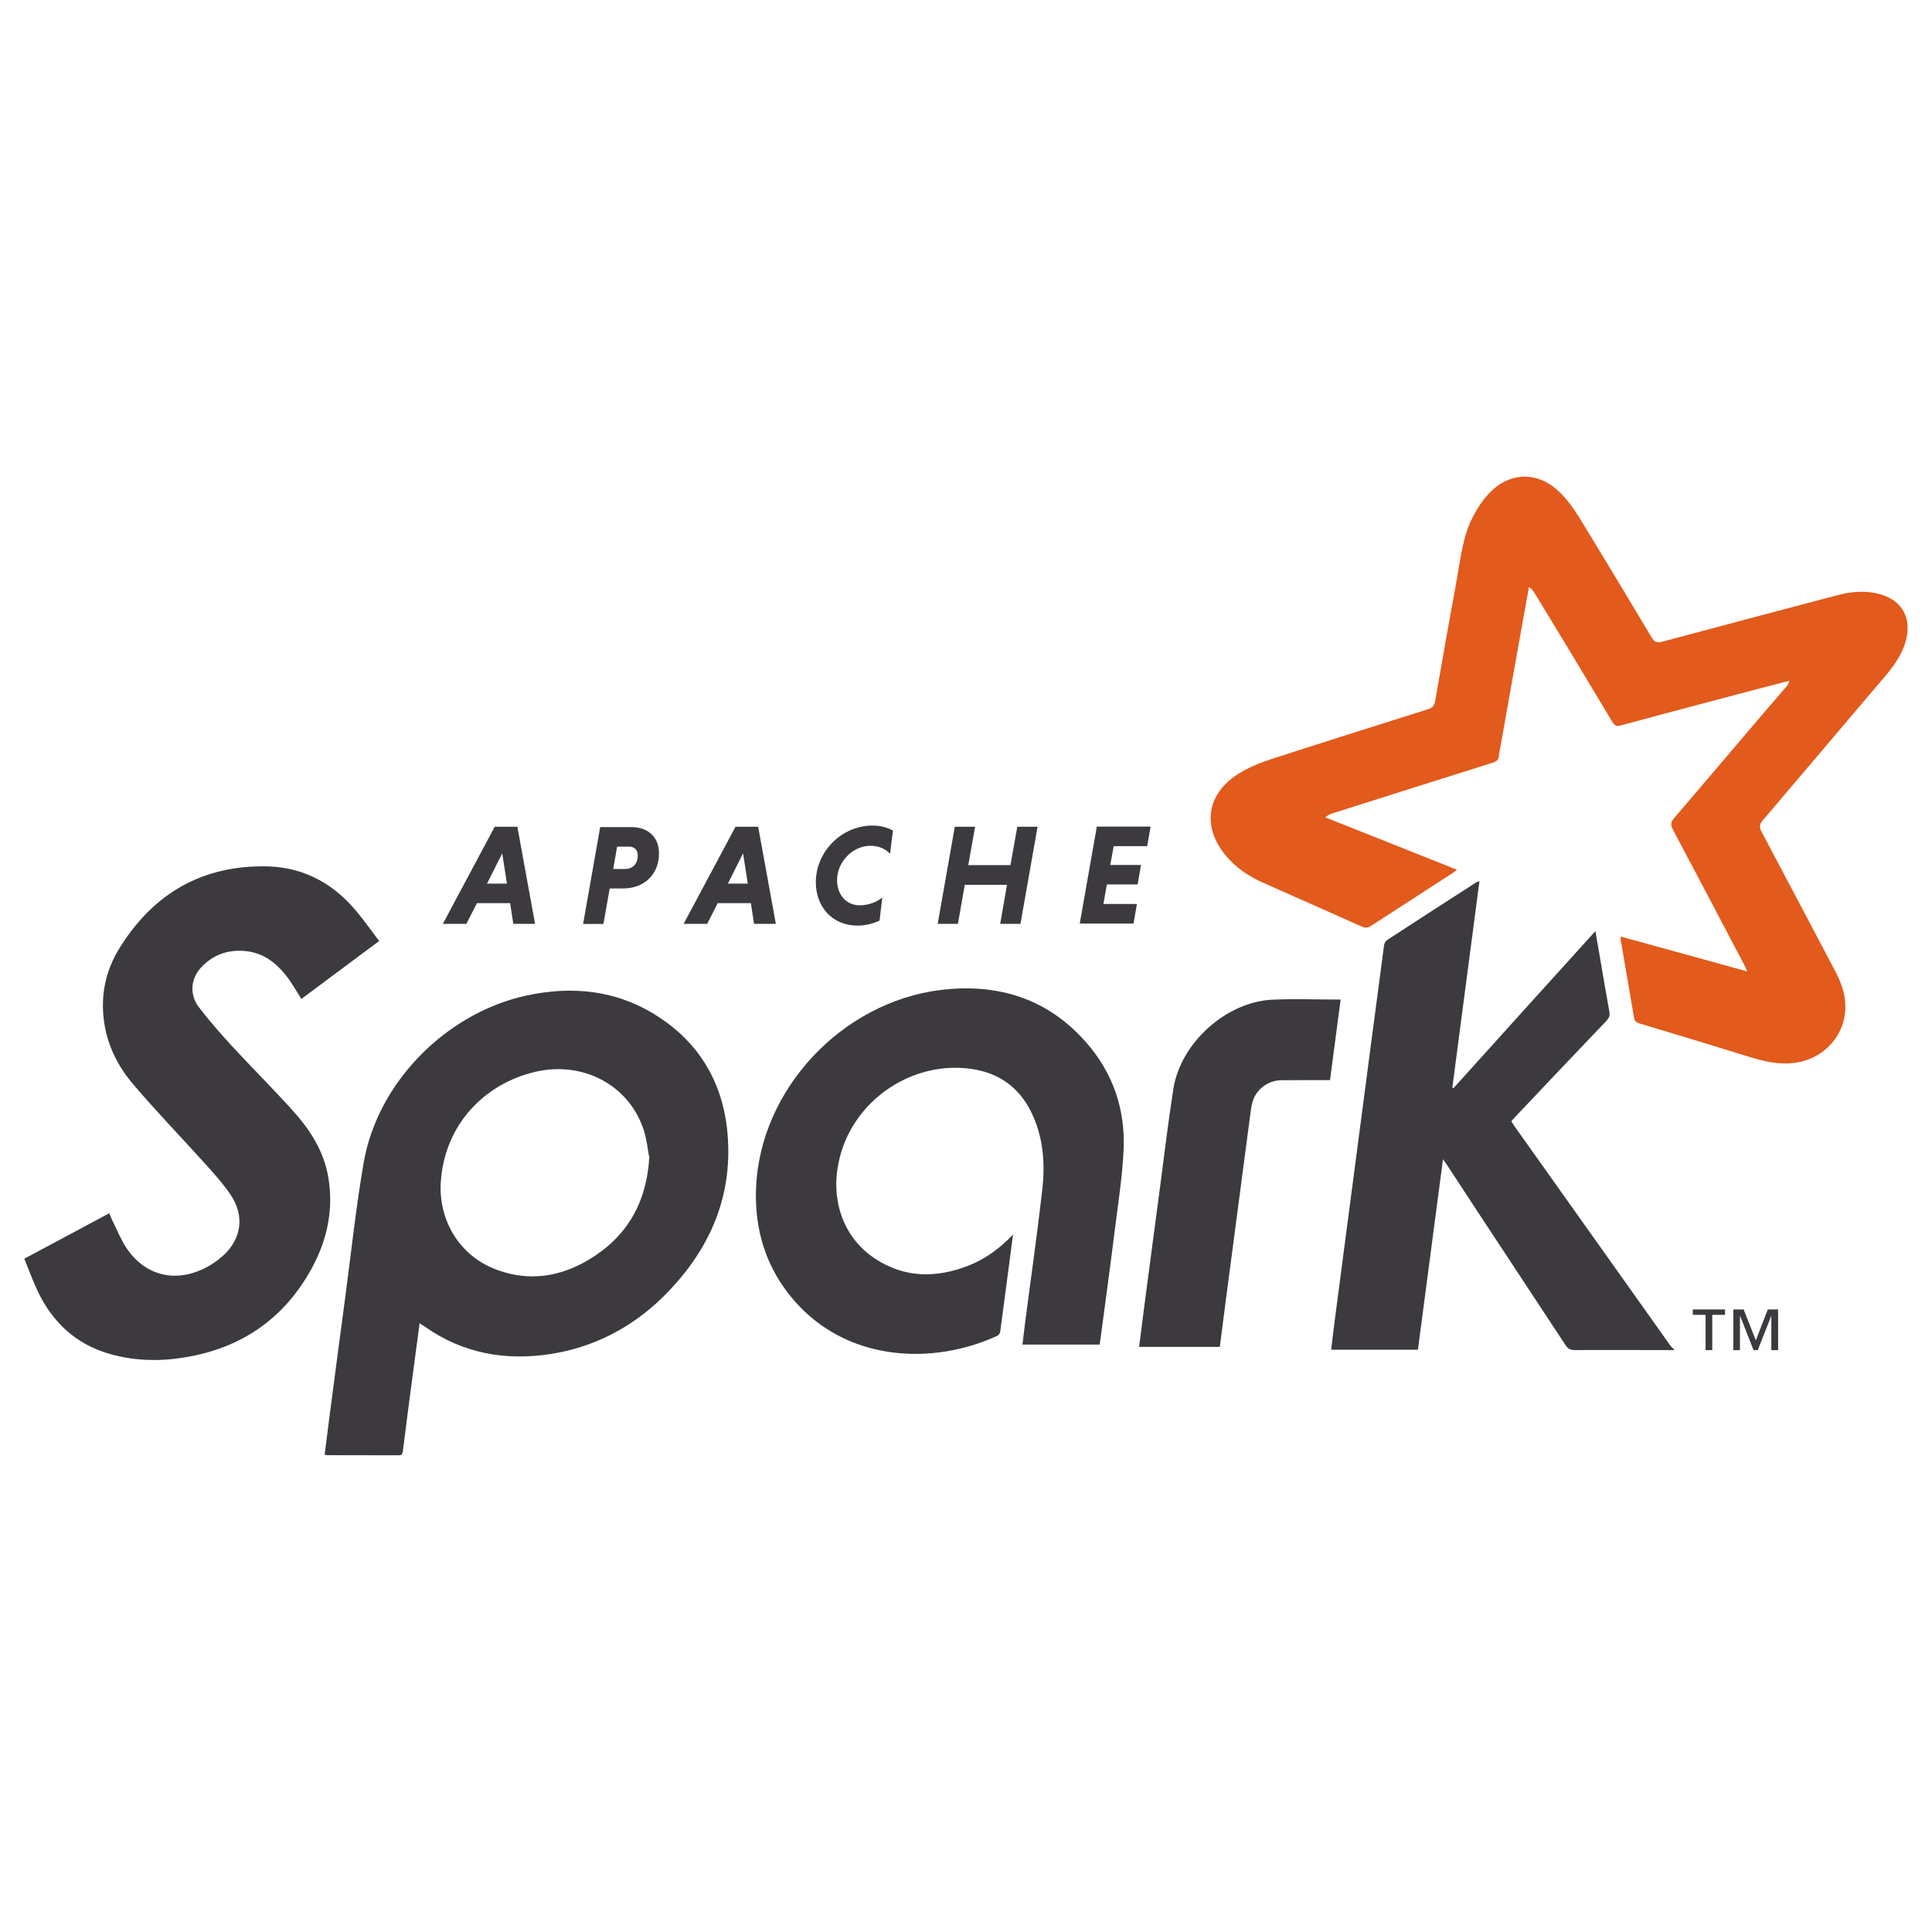
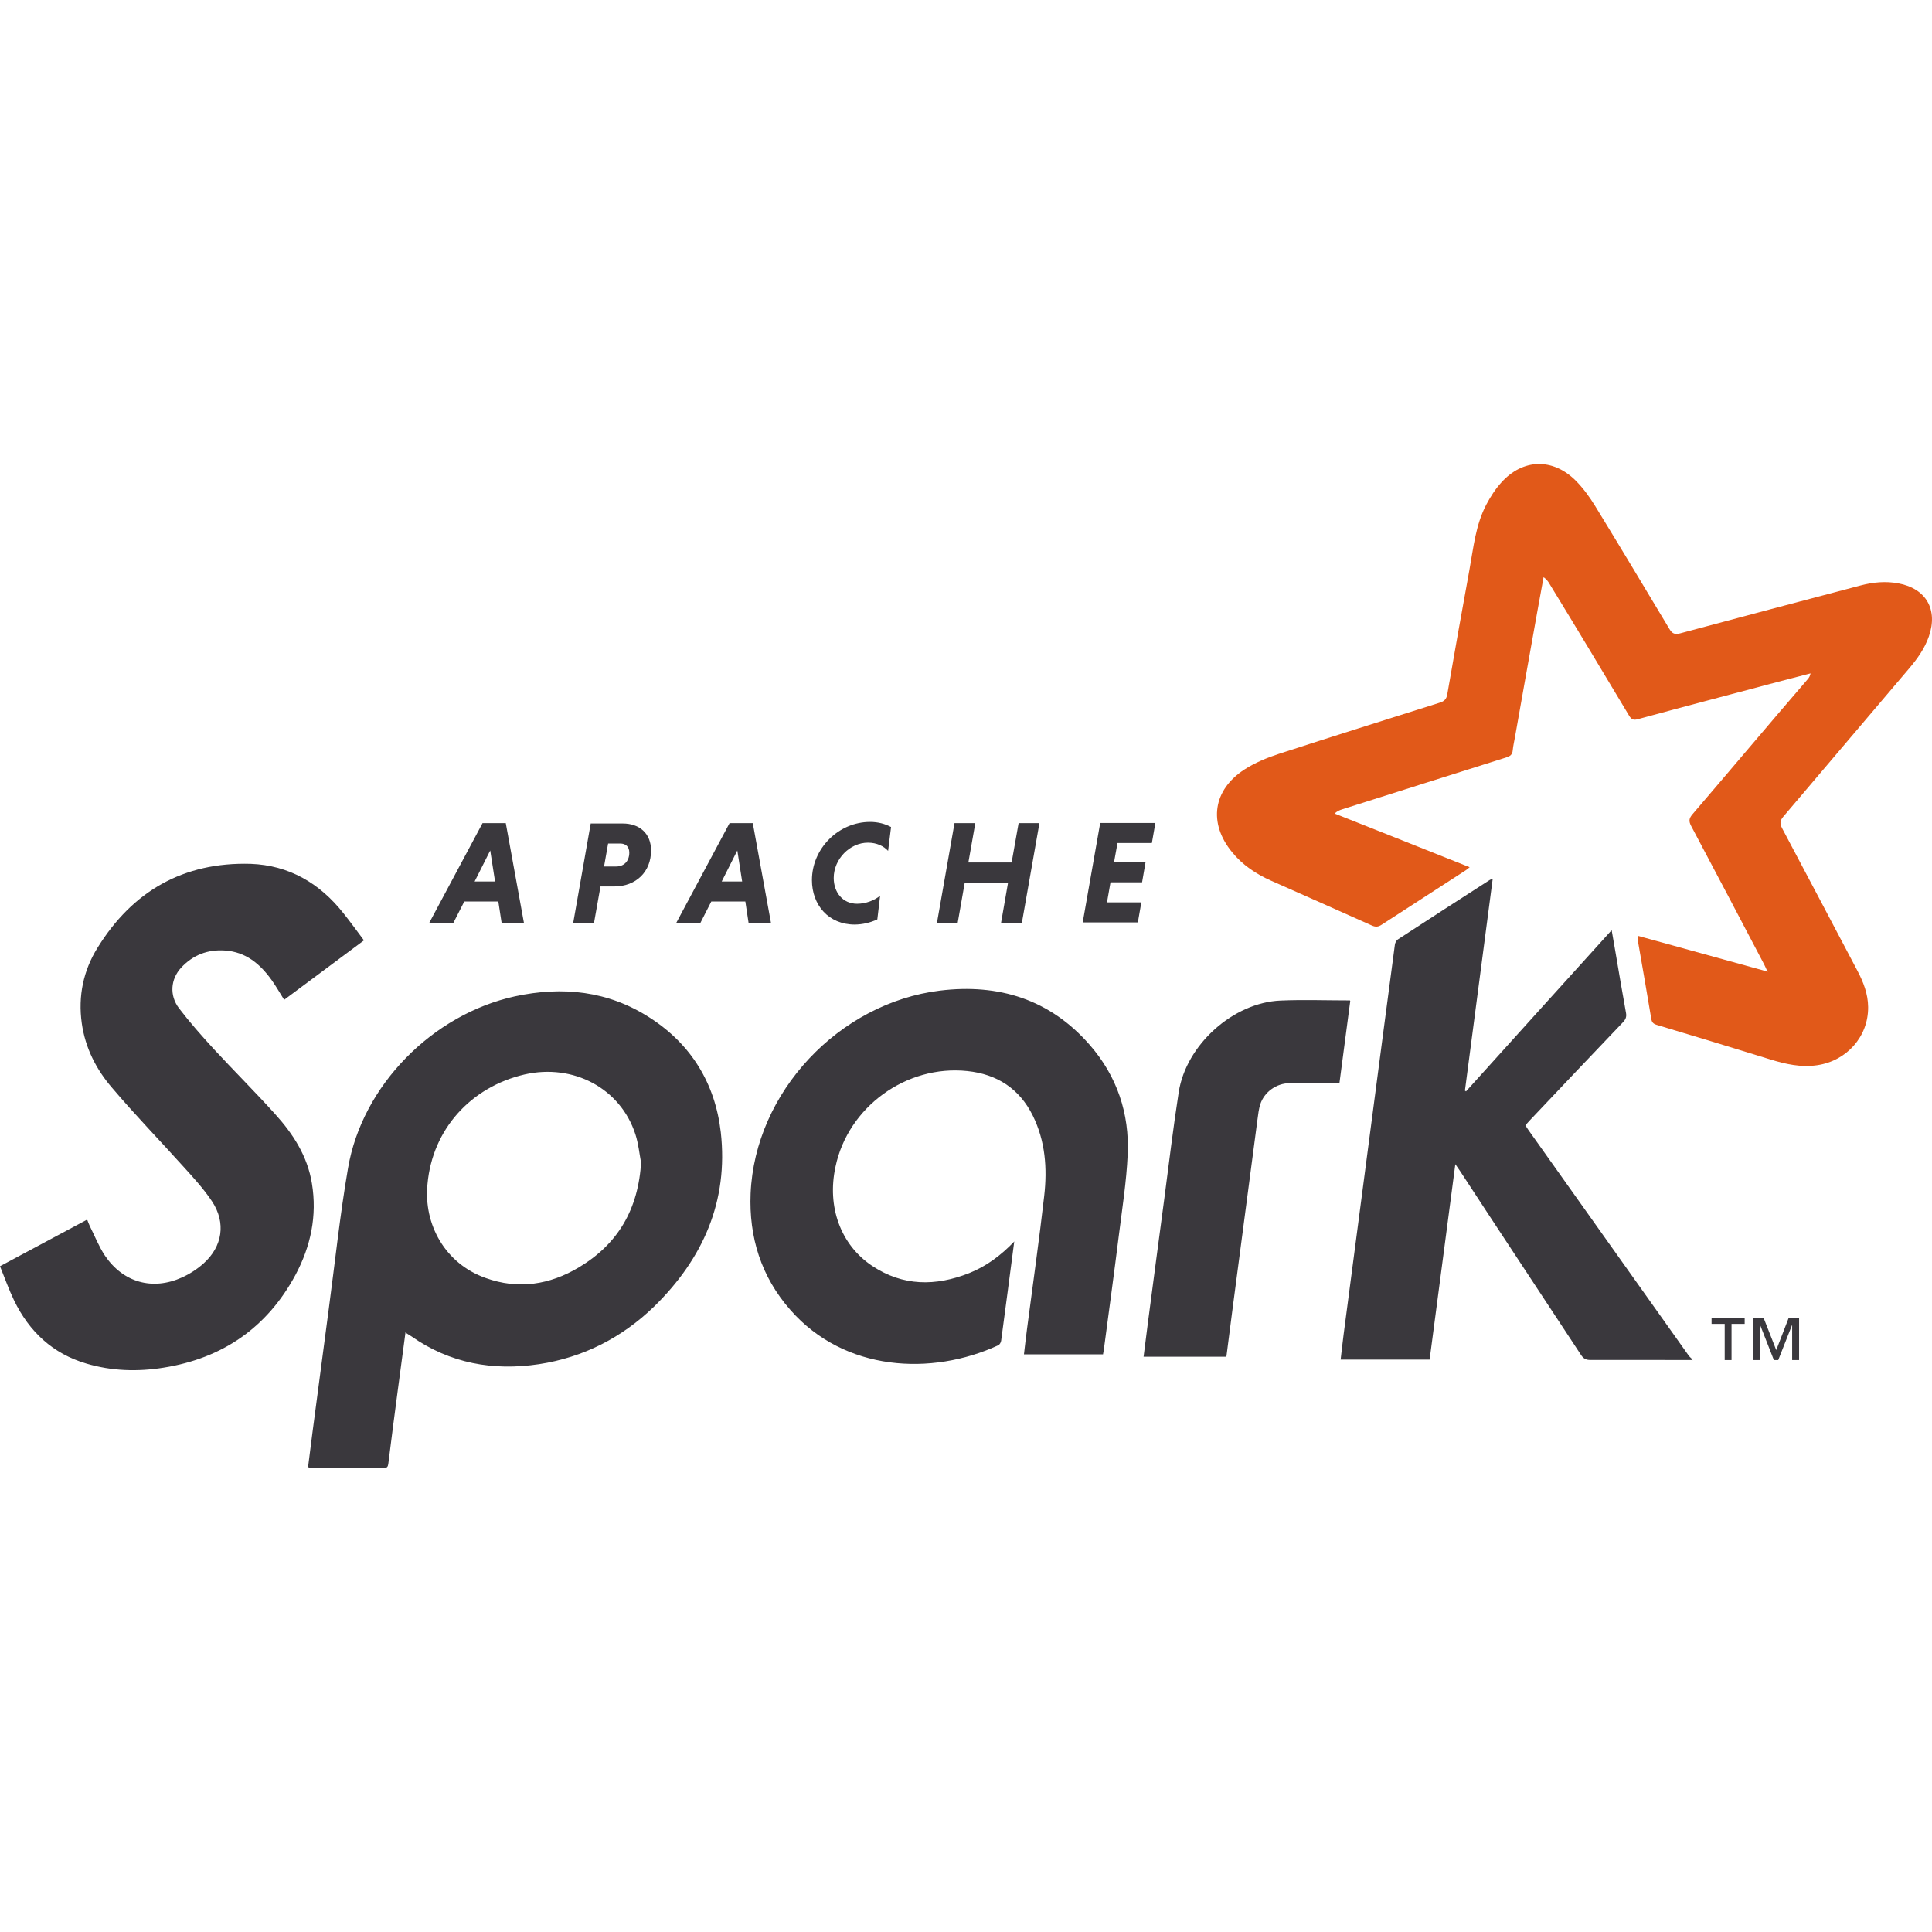
- <svg xmlns="http://www.w3.org/2000/svg" width="128px" height="128px" viewBox="0 0 128 128" version="1.1">
-   <g id="surface1">
-     <path style=" stroke:none;fill-rule:evenodd;fill:rgb(88.627%,35.294%,10.98%);fill-opacity:1;" d="M 115.746 64.328 C 115.641 64.098 115.59 63.98 115.531 63.871 C 113.969 60.898 112.41 57.922 110.828 54.949 C 110.672 54.648 110.691 54.473 110.906 54.215 C 113.395 51.312 115.852 48.387 118.344 45.496 C 118.434 45.391 118.512 45.285 118.543 45.102 C 117.82 45.289 117.098 45.477 116.367 45.668 C 113.367 46.465 110.34 47.258 107.367 48.066 C 107.086 48.141 106.961 48.059 106.82 47.824 C 105.113 44.977 103.398 42.117 101.676 39.305 C 101.586 39.156 101.488 39.016 101.301 38.891 C 101.164 39.652 101.023 40.406 100.887 41.164 C 100.41 43.848 99.93 46.512 99.457 49.203 C 99.406 49.492 99.336 49.785 99.309 50.074 C 99.285 50.348 99.145 50.453 98.891 50.531 C 95.352 51.645 91.816 52.766 88.281 53.887 C 88.125 53.938 87.973 54 87.805 54.152 C 90.699 55.301 93.594 56.449 96.527 57.621 C 96.422 57.703 96.352 57.77 96.273 57.82 C 94.465 58.988 92.652 60.16 90.848 61.332 C 90.629 61.477 90.457 61.496 90.215 61.387 C 88.051 60.414 85.875 59.457 83.703 58.492 C 82.73 58.059 81.859 57.48 81.18 56.645 C 79.641 54.766 79.945 52.625 81.996 51.301 C 82.668 50.871 83.43 50.555 84.191 50.305 C 87.66 49.176 91.145 48.086 94.602 46.992 C 94.891 46.898 95.027 46.77 95.082 46.453 C 95.547 43.77 96.027 41.066 96.512 38.414 C 96.773 36.98 96.91 35.512 97.605 34.195 C 97.875 33.688 98.191 33.191 98.578 32.77 C 99.961 31.234 101.887 31.18 103.363 32.641 C 103.855 33.133 104.277 33.711 104.645 34.312 C 106.254 36.938 107.836 39.578 109.426 42.23 C 109.613 42.543 109.781 42.605 110.125 42.516 C 114.004 41.473 117.883 40.449 121.781 39.422 C 122.586 39.211 123.395 39.133 124.219 39.289 C 126.008 39.621 126.789 40.984 126.184 42.719 C 125.91 43.504 125.434 44.168 124.898 44.797 C 122.188 47.984 119.473 51.191 116.777 54.363 C 116.559 54.625 116.555 54.812 116.707 55.105 C 118.332 58.164 119.938 61.215 121.57 64.309 C 121.957 65.039 122.254 65.805 122.262 66.645 C 122.281 68.559 120.879 70.125 118.977 70.406 C 117.914 70.562 116.922 70.336 115.922 70.027 C 113.492 69.273 111.059 68.535 108.605 67.801 C 108.383 67.73 108.293 67.641 108.254 67.398 C 107.973 65.684 107.668 63.973 107.371 62.254 C 107.363 62.207 107.375 62.156 107.383 62.051 C 110.16 62.82 112.93 63.574 115.785 64.367 " />
-     <path style=" stroke:none;fill-rule:evenodd;fill:rgb(23.529%,22.745%,24.314%);fill-opacity:1;" d="M 110.926 89.449 C 108.73 89.445 106.543 89.438 104.332 89.445 C 104.043 89.445 103.879 89.363 103.719 89.117 C 101.121 85.16 98.492 81.199 95.918 77.258 C 95.836 77.133 95.75 77.012 95.602 76.801 C 95.043 81.062 94.492 85.242 93.941 89.422 L 88.195 89.422 C 88.262 88.863 88.32 88.32 88.391 87.781 C 88.949 83.48 89.516 79.219 90.078 74.918 C 90.617 70.82 91.152 66.719 91.699 62.621 C 91.715 62.5 91.797 62.344 91.895 62.281 C 93.875 60.988 95.859 59.711 97.844 58.434 C 97.871 58.414 97.914 58.414 98.016 58.383 C 97.418 62.965 96.82 67.508 96.223 72.047 C 96.246 72.062 96.27 72.082 96.293 72.098 C 99.41 68.648 102.523 65.184 105.699 61.688 C 105.789 62.219 105.871 62.672 105.949 63.125 C 106.172 64.426 106.387 65.73 106.625 67.027 C 106.672 67.289 106.602 67.449 106.426 67.637 C 104.414 69.742 102.41 71.855 100.398 73.984 C 100.312 74.078 100.227 74.176 100.129 74.285 C 100.191 74.387 100.246 74.484 100.312 74.578 C 103.77 79.441 107.223 84.305 110.68 89.168 C 110.742 89.254 110.836 89.324 110.91 89.402 L 110.91 89.48 " />
-     <path style=" stroke:none;fill-rule:evenodd;fill:rgb(23.529%,22.745%,24.314%);fill-opacity:1;" d="M 42.996 76.59 C 42.91 76.141 42.848 75.484 42.648 74.867 C 41.684 71.898 38.641 70.285 35.492 71.004 C 32.031 71.809 29.543 74.531 29.223 78.078 C 28.957 80.691 30.363 83.223 32.977 84.148 C 35.082 84.91 37.117 84.59 39.004 83.461 C 41.5 81.965 42.852 79.742 43.023 76.59 Z M 27.805 87.641 C 27.633 88.918 27.473 90.121 27.312 91.328 C 27.102 92.926 26.891 94.531 26.691 96.152 C 26.668 96.336 26.609 96.422 26.41 96.418 C 24.832 96.414 23.25 96.414 21.668 96.41 C 21.629 96.41 21.594 96.391 21.508 96.367 C 21.605 95.613 21.699 94.852 21.797 94.098 C 22.145 91.445 22.492 88.793 22.848 86.137 C 23.254 83.102 23.57 80.07 24.09 77.055 C 25.004 71.707 29.555 67.125 34.859 65.961 C 37.941 65.293 40.891 65.602 43.582 67.34 C 46.266 69.066 47.801 71.602 48.164 74.734 C 48.664 79.195 47.02 82.895 43.863 85.988 C 41.781 88.004 39.281 89.281 36.426 89.715 C 33.465 90.16 30.68 89.668 28.188 87.922 C 28.098 87.859 27.996 87.801 27.84 87.703 " />
-     <path style=" stroke:none;fill-rule:evenodd;fill:rgb(23.529%,22.745%,24.314%);fill-opacity:1;" d="M 25.152 62.32 C 23.383 63.637 21.676 64.906 19.965 66.184 C 19.691 65.75 19.445 65.312 19.156 64.906 C 18.41 63.867 17.488 63.09 16.145 63 C 15.027 62.922 14.07 63.289 13.309 64.113 C 12.633 64.848 12.543 65.898 13.176 66.73 C 13.875 67.645 14.641 68.512 15.422 69.363 C 16.723 70.77 18.078 72.117 19.363 73.543 C 20.531 74.828 21.469 76.266 21.758 78.043 C 22.102 80.133 21.684 82.102 20.695 83.953 C 18.867 87.348 15.996 89.336 12.176 89.941 C 10.496 90.211 8.824 90.16 7.191 89.676 C 5.016 89.039 3.504 87.609 2.531 85.617 C 2.188 84.906 1.922 84.152 1.613 83.391 C 3.516 82.375 5.367 81.379 7.242 80.379 C 7.305 80.535 7.352 80.664 7.41 80.789 C 7.73 81.43 7.996 82.109 8.387 82.699 C 9.566 84.445 11.465 84.977 13.371 84.113 C 13.867 83.891 14.344 83.578 14.75 83.219 C 15.988 82.117 16.223 80.582 15.305 79.199 C 14.777 78.402 14.121 77.688 13.477 76.977 C 11.941 75.27 10.34 73.621 8.855 71.871 C 7.82 70.672 7.117 69.281 6.895 67.691 C 6.648 65.938 7 64.289 7.91 62.828 C 10.172 59.164 13.457 57.281 17.797 57.402 C 20.277 57.492 22.258 58.652 23.785 60.582 C 24.242 61.152 24.668 61.742 25.129 62.359 " />
-     <path style=" stroke:none;fill-rule:evenodd;fill:rgb(23.529%,22.745%,24.314%);fill-opacity:1;" d="M 67.113 81.812 C 66.824 84.02 66.551 86.113 66.27 88.203 C 66.254 88.312 66.172 88.457 66.082 88.496 C 61.781 90.48 56.152 90.203 52.656 86.211 C 50.766 84.062 49.977 81.508 50.09 78.691 C 50.367 72.141 55.801 66.395 62.309 65.59 C 66.109 65.125 69.426 66.148 71.996 69.102 C 73.75 71.113 74.562 73.523 74.441 76.176 C 74.363 77.93 74.086 79.668 73.871 81.402 C 73.562 83.871 73.223 86.348 72.898 88.797 C 72.887 88.883 72.867 88.973 72.848 89.082 L 67.742 89.082 C 67.809 88.516 67.871 87.961 67.945 87.406 C 68.316 84.559 68.727 81.699 69.051 78.848 C 69.254 77.07 69.125 75.305 68.312 73.66 C 67.445 71.914 66 70.984 64.09 70.785 C 60.145 70.367 56.375 73.105 55.57 76.973 C 55.016 79.539 55.891 81.996 57.934 83.363 C 59.922 84.688 62.031 84.691 64.203 83.836 C 65.305 83.398 66.238 82.707 67.129 81.781 " />
-     <path style=" stroke:none;fill-rule:evenodd;fill:rgb(23.529%,22.745%,24.314%);fill-opacity:1;" d="M 88.816 66.258 C 88.582 68.035 88.352 69.785 88.117 71.562 C 87.031 71.562 85.973 71.559 84.91 71.566 C 84.051 71.57 83.266 72.129 83.004 72.934 C 82.906 73.246 82.867 73.582 82.824 73.914 C 82.285 78.012 81.75 82.07 81.215 86.133 C 81.082 87.16 80.949 88.191 80.816 89.234 L 75.469 89.234 C 75.57 88.449 75.664 87.691 75.762 86.93 C 76.109 84.285 76.457 81.625 76.809 79.012 C 77.109 76.727 77.383 74.43 77.738 72.141 C 78.219 69.086 81.258 66.352 84.332 66.23 C 85.801 66.168 87.277 66.223 88.793 66.223 " />
-     <path style=" stroke:none;fill-rule:nonzero;fill:rgb(23.529%,22.745%,24.314%);fill-opacity:1;" d="M 117.355 89.449 L 117.355 87.199 L 117.344 87.199 L 116.457 89.449 L 116.176 89.449 L 115.293 87.199 L 115.277 87.199 L 115.277 89.449 L 114.836 89.449 L 114.836 86.754 L 115.523 86.754 L 116.328 88.805 L 117.121 86.754 L 117.805 86.754 L 117.805 89.449 Z M 113.441 87.113 L 113.441 89.449 L 113 89.449 L 113 87.113 L 112.152 87.113 L 112.152 86.754 L 114.289 86.754 L 114.289 87.113 L 113.445 87.113 " />
-     <path style=" stroke:none;fill-rule:nonzero;fill:rgb(23.529%,22.745%,24.314%);fill-opacity:1;" d="M 32.266 58.543 L 33.586 58.543 L 33.273 56.539 Z M 33.797 59.836 L 31.598 59.836 L 30.898 61.207 L 29.34 61.207 L 32.777 54.773 L 34.277 54.773 L 35.449 61.207 L 34.008 61.207 L 33.797 59.836 " />
-     <path style=" stroke:none;fill-rule:nonzero;fill:rgb(23.529%,22.745%,24.314%);fill-opacity:1;" d="M 41.672 56.09 L 40.887 56.09 L 40.625 57.574 L 41.406 57.574 C 41.883 57.574 42.254 57.262 42.254 56.676 C 42.254 56.289 42.02 56.09 41.668 56.09 Z M 39.773 54.797 L 41.832 54.797 C 42.91 54.797 43.66 55.438 43.66 56.539 C 43.66 57.93 42.68 58.863 41.281 58.863 L 40.395 58.863 L 39.977 61.215 L 38.633 61.215 L 39.766 54.785 " />
-     <path style=" stroke:none;fill-rule:nonzero;fill:rgb(23.529%,22.745%,24.314%);fill-opacity:1;" d="M 48.223 58.543 L 49.543 58.543 L 49.23 56.539 Z M 49.75 59.836 L 47.551 59.836 L 46.852 61.207 L 45.293 61.207 L 48.73 54.773 L 50.23 54.773 L 51.402 61.207 L 49.957 61.207 L 49.75 59.836 " />
-     <path style=" stroke:none;fill-rule:nonzero;fill:rgb(23.529%,22.745%,24.314%);fill-opacity:1;" d="M 58.27 60.992 C 57.816 61.199 57.316 61.324 56.816 61.324 C 55.117 61.324 54.051 60.051 54.051 58.453 C 54.051 56.414 55.766 54.695 57.809 54.695 C 58.32 54.695 58.781 54.82 59.16 55.027 L 58.969 56.566 C 58.688 56.254 58.23 56.035 57.668 56.035 C 56.5 56.035 55.457 57.094 55.457 58.316 C 55.457 59.25 56.043 59.98 56.969 59.98 C 57.535 59.98 58.082 59.762 58.453 59.465 L 58.273 60.992 " />
-     <path style=" stroke:none;fill-rule:nonzero;fill:rgb(23.529%,22.745%,24.314%);fill-opacity:1;" d="M 66.711 58.621 L 63.918 58.621 L 63.465 61.207 L 62.125 61.207 L 63.258 54.773 L 64.602 54.773 L 64.152 57.316 L 66.945 57.316 L 67.398 54.773 L 68.742 54.773 L 67.609 61.207 L 66.266 61.207 L 66.715 58.621 " />
-     <path style=" stroke:none;fill-rule:nonzero;fill:rgb(23.529%,22.745%,24.314%);fill-opacity:1;" d="M 71.535 61.195 L 72.668 54.762 L 76.23 54.762 L 76.004 56.059 L 73.785 56.059 L 73.559 57.305 L 75.594 57.305 L 75.371 58.598 L 73.332 58.598 L 73.105 59.891 L 75.324 59.891 L 75.098 61.188 L 71.535 61.188 " />
-   </g>
+ <svg xmlns="http://www.w3.org/2000/svg" viewBox="0 0 128 128">
+   <path fill="#e15919" fill-rule="evenodd" d="M117.085 64.337c-.109-.237-.16-.357-.22-.47-1.604-3.049-3.203-6.102-4.826-9.152-.16-.308-.14-.489.08-.753 2.553-2.978 5.074-5.98 7.63-8.944a.777.777 0 0 0 .205-.405c-.742.192-1.483.384-2.232.58-3.078.818-6.184 1.632-9.233 2.461-.289.076-.417-.008-.561-.248-1.751-2.921-3.51-5.855-5.278-8.74a1.222 1.222 0 0 0-.384-.425c-.14.782-.285 1.555-.425 2.332-.49 2.753-.982 5.486-1.467 8.247-.052.297-.124.598-.152.894-.024.28-.168.389-.429.469-3.63 1.142-7.257 2.292-10.884 3.442-.16.052-.316.116-.489.273 2.97 1.178 5.94 2.356 8.949 3.558-.109.084-.18.152-.26.204-1.856 1.199-3.716 2.4-5.567 3.603-.224.148-.4.168-.65.056-2.22-.998-4.451-1.98-6.68-2.97-.997-.444-1.89-1.037-2.588-1.895-1.579-1.927-1.266-4.123.838-5.482.689-.44 1.47-.765 2.252-1.022 3.558-1.158 7.133-2.276 10.68-3.398.296-.096.436-.228.492-.553.477-2.753.97-5.526 1.467-8.247.268-1.47.408-2.977 1.122-4.328.276-.52.6-1.03.997-1.462 1.42-1.575 3.395-1.631 4.91-.132.504.504.937 1.098 1.314 1.715 1.65 2.693 3.274 5.401 4.905 8.122.192.321.364.385.717.293 3.98-1.07 7.959-2.12 11.958-3.174.825-.216 1.655-.296 2.5-.136 1.836.34 2.637 1.74 2.016 3.518-.28.806-.77 1.487-1.318 2.132-2.781 3.27-5.567 6.56-8.332 9.814-.224.269-.228.46-.072.761 1.667 3.138 3.314 6.268 4.99 9.442.396.749.7 1.534.709 2.396.02 1.964-1.419 3.57-3.37 3.859-1.09.16-2.108-.072-3.134-.389-2.493-.773-4.99-1.53-7.506-2.284-.228-.072-.32-.164-.36-.413-.289-1.759-.602-3.514-.906-5.277-.008-.048.004-.1.012-.209 2.85.79 5.69 1.563 8.62 2.377" />
+   <path fill="#3a383d" d="m71.73 61.123 1.162-6.6h3.655l-.233 1.33h-2.276l-.232 1.279h2.088l-.229 1.326h-2.092l-.232 1.326h2.276l-.232 1.33H71.73m-4.949-2.632h-2.865l-.465 2.653h-1.374l1.162-6.6h1.378l-.46 2.609h2.865l.464-2.61h1.379l-1.162 6.6h-1.379l.461-2.652m-8.664 2.432a3.62 3.62 0 0 1-1.49.341c-1.744 0-2.838-1.306-2.838-2.945 0-2.092 1.76-3.855 3.855-3.855.525 0 .998.128 1.387.34l-.196 1.58c-.289-.321-.758-.546-1.335-.546-1.198 0-2.268 1.086-2.268 2.34 0 .958.601 1.708 1.55 1.708.582 0 1.143-.225 1.524-.53l-.185 1.567m-10.31-2.512h1.354l-.32-2.056zm1.566 1.326h-2.256l-.717 1.407h-1.599l3.527-6.6h1.538l1.203 6.6h-1.483l-.213-1.407m-8.287-3.843h-.805l-.269 1.523h.802c.489 0 .87-.32.87-.922 0-.396-.241-.6-.602-.6zm-1.947-1.326h2.112c1.106 0 1.875.657 1.875 1.787 0 1.427-1.006 2.384-2.44 2.384h-.91l-.429 2.413h-1.378l1.162-6.596m-7.694 3.855h1.354l-.32-2.056zm1.57 1.326H30.76l-.718 1.407h-1.599l3.527-6.6h1.539l1.202 6.6h-1.479l-.216-1.407m56.442 6.588-.717 5.442c-1.114 0-2.2-.004-3.29.004-.882.004-1.687.577-1.956 1.403-.1.32-.14.665-.184 1.006l-1.65 12.534c-.137 1.054-.273 2.112-.41 3.182h-5.486c.105-.805.2-1.583.301-2.364.357-2.713.713-5.442 1.074-8.123.308-2.344.589-4.7.954-7.049.493-3.133 3.61-5.939 6.764-6.063 1.507-.064 3.021-.008 4.576-.008m-22.24 15.993c-.297 2.264-.577 4.412-.866 6.556-.016.112-.1.26-.192.3-4.412 2.036-10.187 1.752-13.773-2.344-1.94-2.204-2.75-4.824-2.633-7.714.285-6.72 5.859-12.615 12.535-13.44 3.899-.477 7.301.573 9.938 3.603 1.8 2.063 2.633 4.536 2.508 7.257-.08 1.799-.364 3.582-.585 5.361-.316 2.533-.665 5.074-.997 7.586-.012.088-.032.18-.052.293h-5.238c.068-.581.132-1.15.208-1.72.381-2.92.802-5.854 1.134-8.78.209-1.823.077-3.634-.757-5.321-.89-1.791-2.372-2.745-4.332-2.95-4.047-.428-7.914 2.381-8.74 6.348-.569 2.633.329 5.154 2.425 6.556 2.04 1.359 4.203 1.363 6.431.485 1.13-.449 2.088-1.158 3.002-2.108M24.148 62.277c-1.816 1.35-3.567 2.653-5.322 3.963-.28-.445-.533-.894-.83-1.31-.765-1.066-1.71-1.864-3.09-1.956-1.145-.08-2.127.297-2.909 1.142-.693.754-.785 1.832-.136 2.685.718.938 1.503 1.827 2.304 2.701 1.335 1.443 2.725 2.825 4.044 4.288 1.198 1.318 2.16 2.793 2.456 4.616.353 2.144-.076 4.164-1.09 6.063-1.875 3.483-4.82 5.522-8.74 6.143-1.723.277-3.438.225-5.113-.272-2.232-.653-3.783-2.12-4.78-4.164-.353-.729-.626-1.502-.942-2.284 1.951-1.042 3.85-2.064 5.774-3.09.064.16.112.293.172.421.329.658.602 1.355 1.002 1.96 1.21 1.791 3.158 2.336 5.114 1.45a5.678 5.678 0 0 0 1.414-.917c1.27-1.13 1.51-2.705.57-4.124-.542-.817-1.215-1.55-1.876-2.28-1.575-1.751-3.218-3.442-4.74-5.237-1.063-1.23-1.784-2.657-2.013-4.288-.252-1.8.109-3.49 1.042-4.99 2.32-3.758 5.69-5.69 10.143-5.565 2.544.092 4.576 1.282 6.143 3.262.469.585.906 1.19 1.379 1.823m18.329 14.599c-.088-.461-.152-1.135-.357-1.768-.99-3.045-4.111-4.7-7.341-3.963-3.55.826-6.103 3.619-6.432 7.257-.272 2.681 1.17 5.278 3.851 6.228 2.16.781 4.248.452 6.183-.706 2.561-1.534 3.948-3.815 4.124-7.048zM26.868 88.252c-.176 1.31-.34 2.545-.504 3.783a553.527 553.527 0 0 0-.638 4.949c-.024.188-.084.277-.288.272-1.62-.004-3.242-.004-4.865-.008-.04 0-.076-.02-.164-.044.1-.773.196-1.554.296-2.328.357-2.72.714-5.442 1.078-8.167.417-3.113.742-6.223 1.275-9.317.937-5.486 5.606-10.186 11.048-11.38 3.161-.686 6.187-.369 8.948 1.414 2.753 1.771 4.328 4.372 4.7 7.586.513 4.576-1.174 8.371-4.412 11.545-2.135 2.068-4.7 3.378-7.63 3.823-3.037.457-5.894-.048-8.45-1.84-.093-.063-.197-.124-.357-.224m85.235 1.791c-2.253-.004-4.497-.012-6.765-.004-.296 0-.465-.084-.629-.336-2.665-4.06-5.362-8.123-8.002-12.166-.085-.128-.173-.253-.325-.47-.573 4.373-1.138 8.66-1.703 12.948H88.82c.068-.573.128-1.13.2-1.683.574-4.412 1.155-8.784 1.732-13.196.553-4.203 1.102-8.41 1.663-12.615.016-.124.1-.284.2-.348 2.032-1.327 4.067-2.637 6.103-3.947.028-.02.072-.02.176-.052-.613 4.7-1.226 9.36-1.839 14.017.024.016.048.036.072.052 3.198-3.538 6.392-7.093 9.65-10.68.092.546.176 1.01.256 1.475.229 1.335.45 2.673.694 4.004.048.268-.024.432-.205.625-2.064 2.16-4.12 4.328-6.183 6.512-.088.096-.176.196-.277.308.065.104.12.205.189.3 3.546 4.99 7.089 9.979 10.635 14.968.064.088.16.16.237.24v.08m6.612-.032V87.8h-.012l-.91 2.308h-.289l-.905-2.308h-.016v2.308h-.453v-2.765h.705l.826 2.104.813-2.104h.701v2.765zm-4.016-2.396v2.396h-.453v-2.396h-.87v-.369h2.193v.37h-.866" />
</svg>
